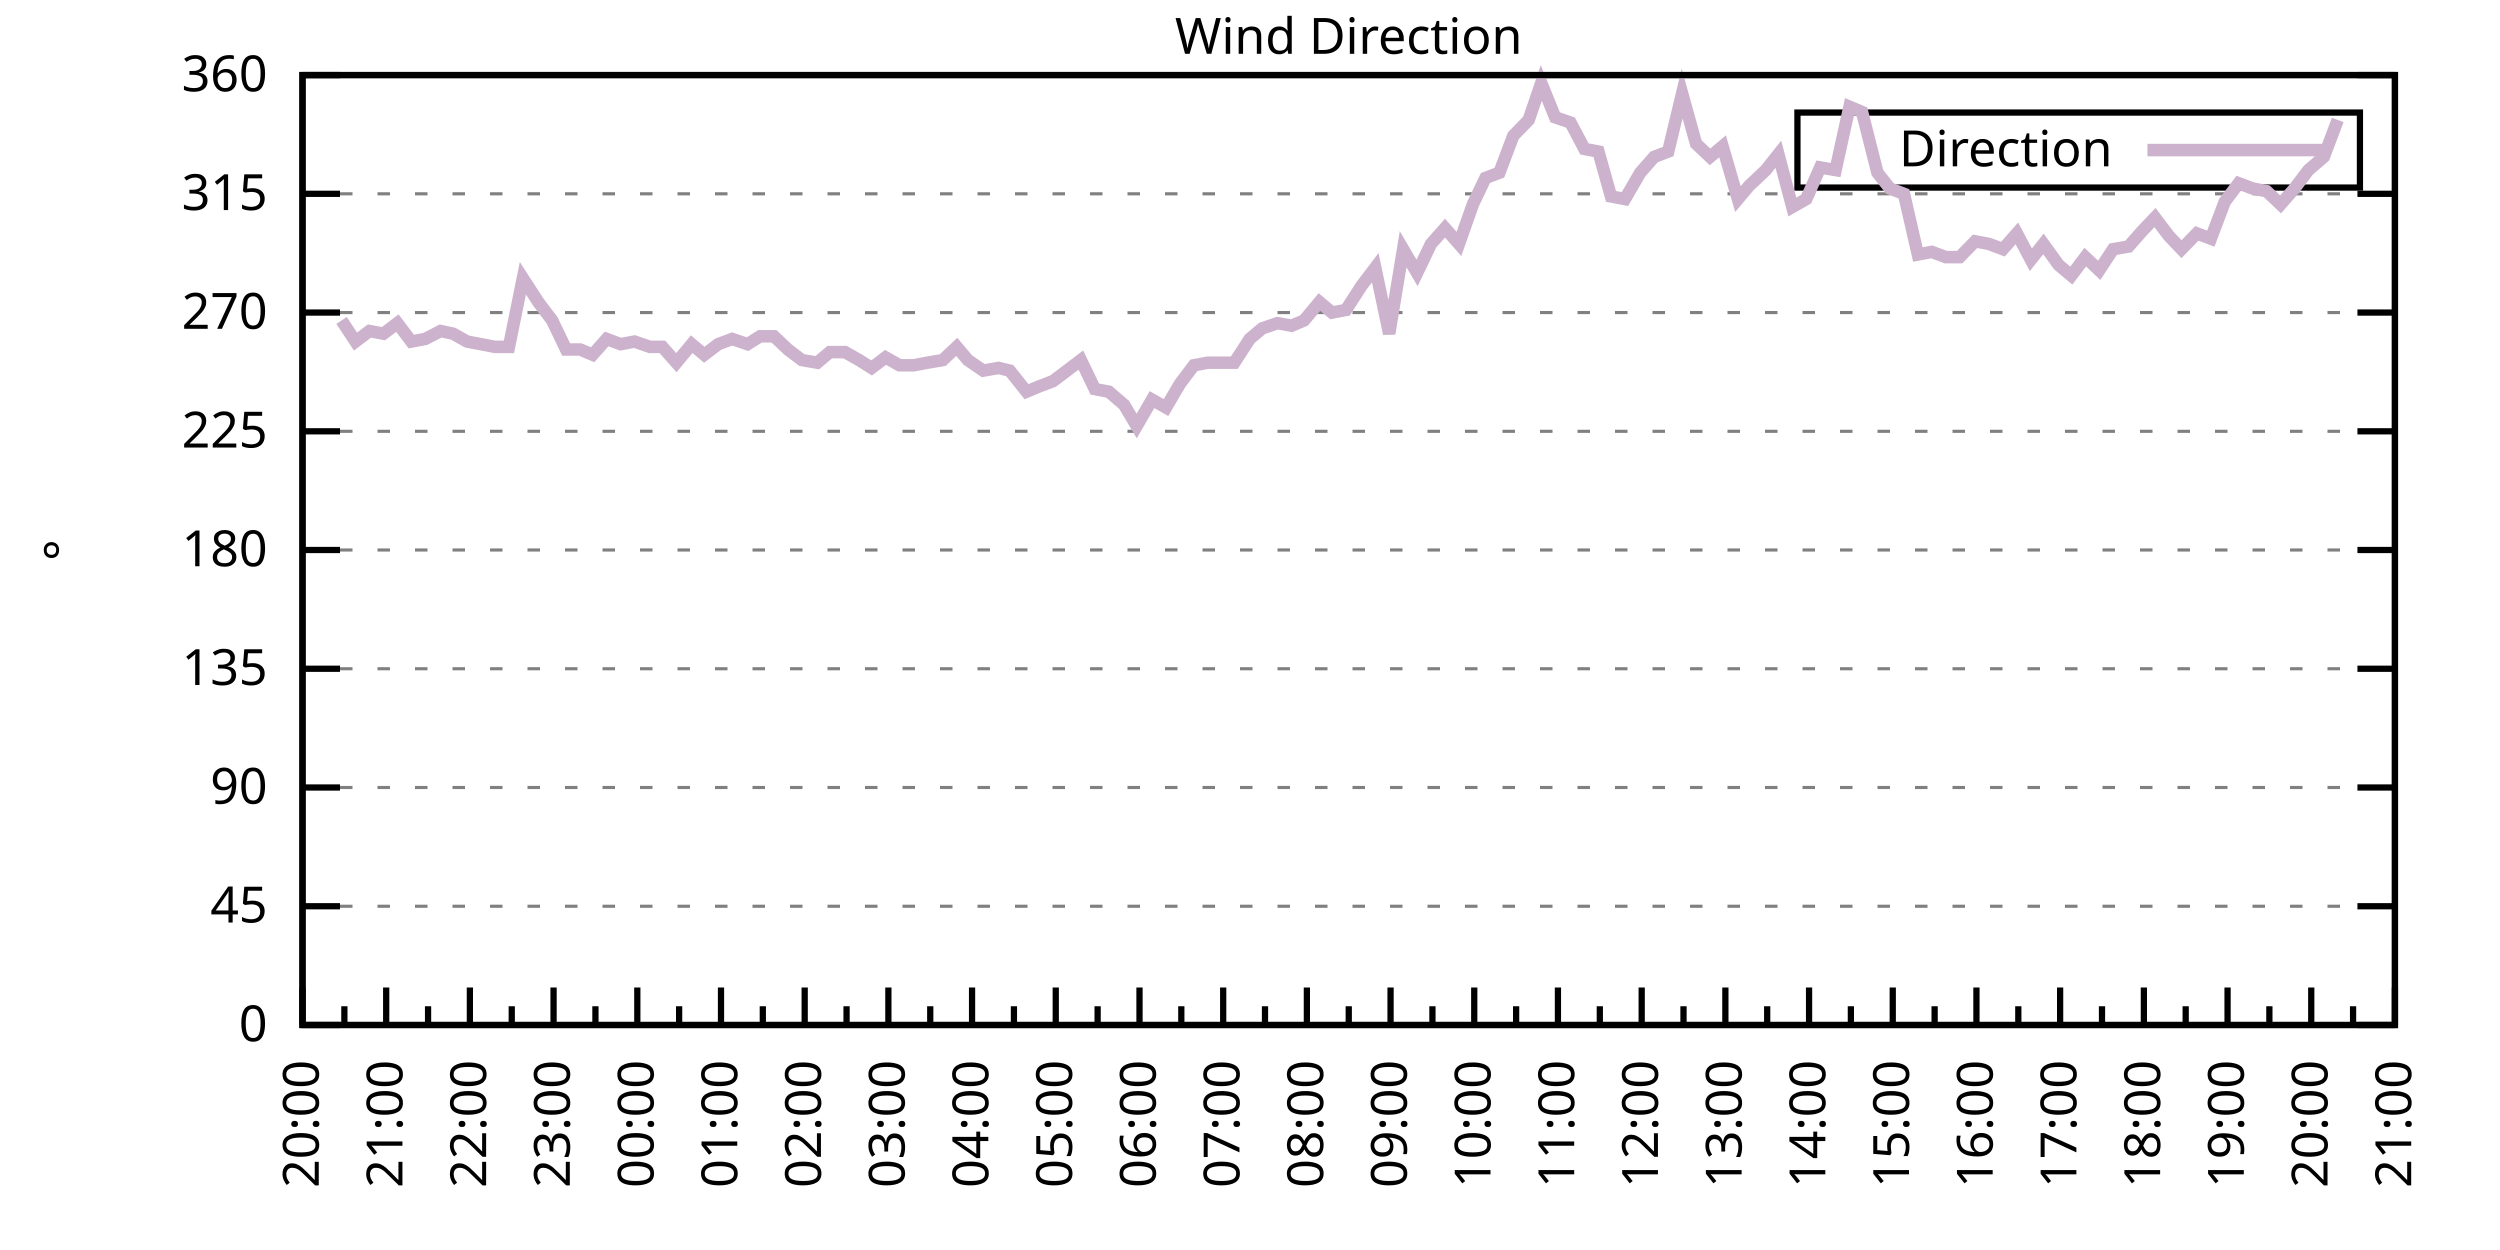
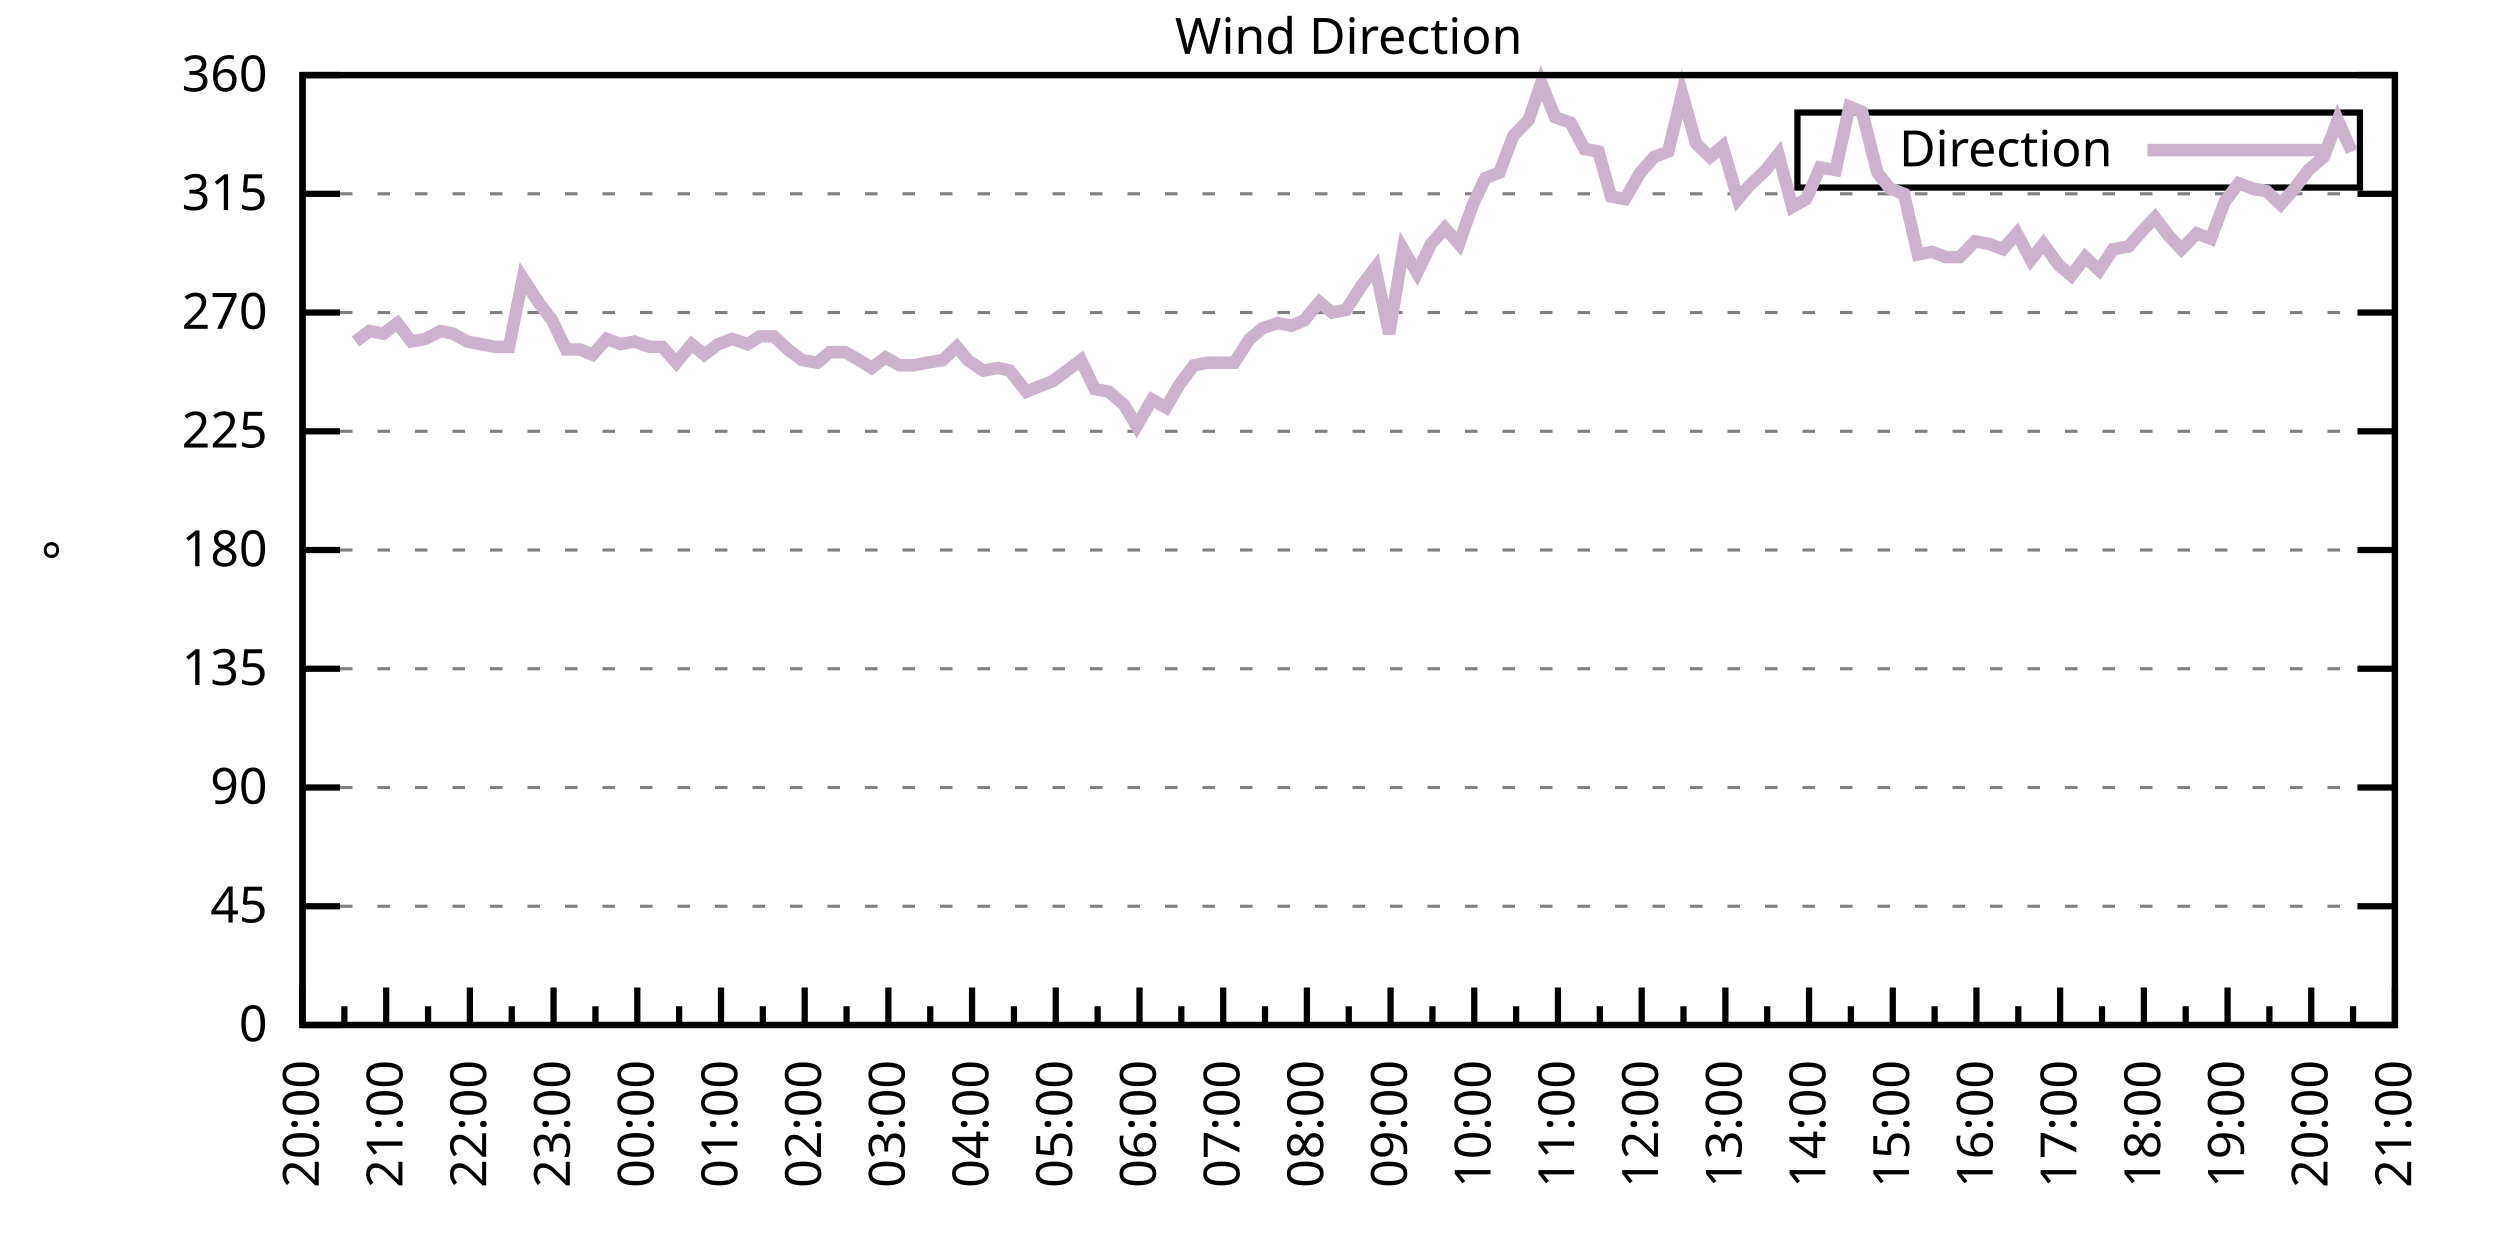
<svg xmlns="http://www.w3.org/2000/svg" xmlns:xlink="http://www.w3.org/1999/xlink" width="400" height="200" viewBox="0 0 400 200">
  <g id="gnuplot_canvas">
    <rect x="0" y="0" width="400" height="200" fill="none" />
    <defs>
      <circle id="gpDot" r="0.5" stroke-width="0.5" stroke="currentColor" />
      <path id="gpPt0" stroke-width="0.333" stroke="currentColor" d="M-1,0 h2 M0,-1 v2" />
      <path id="gpPt1" stroke-width="0.333" stroke="currentColor" d="M-1,-1 L1,1 M1,-1 L-1,1" />
      <path id="gpPt2" stroke-width="0.333" stroke="currentColor" d="M-1,0 L1,0 M0,-1 L0,1 M-1,-1 L1,1 M-1,1 L1,-1" />
      <rect id="gpPt3" stroke-width="0.333" stroke="currentColor" x="-1" y="-1" width="2" height="2" />
      <rect id="gpPt4" stroke-width="0.333" stroke="currentColor" fill="currentColor" x="-1" y="-1" width="2" height="2" />
      <circle id="gpPt5" stroke-width="0.333" stroke="currentColor" cx="0" cy="0" r="1" />
      <use xlink:href="#gpPt5" id="gpPt6" fill="currentColor" stroke="none" />
      <path id="gpPt7" stroke-width="0.333" stroke="currentColor" d="M0,-1.33 L-1.33,0.67 L1.33,0.67 z" />
      <use xlink:href="#gpPt7" id="gpPt8" fill="currentColor" stroke="none" />
      <use xlink:href="#gpPt7" id="gpPt9" stroke="currentColor" transform="rotate(180)" />
      <use xlink:href="#gpPt9" id="gpPt10" fill="currentColor" stroke="none" />
      <use xlink:href="#gpPt3" id="gpPt11" stroke="currentColor" transform="rotate(45)" />
      <use xlink:href="#gpPt11" id="gpPt12" fill="currentColor" stroke="none" />
      <path id="gpPt13" stroke-width="0.333" stroke="currentColor" d="M0,1.330 L1.265,0.411 L0.782,-1.067 L-0.782,-1.076 L-1.265,0.411 z" />
      <use xlink:href="#gpPt13" id="gpPt14" fill="currentColor" stroke="none" />
      <filter id="textbox" filterUnits="objectBoundingBox" x="0" y="0" height="1" width="1">
        <feFlood flood-color="white" flood-opacity="1" result="bgnd" />
        <feComposite in="SourceGraphic" in2="bgnd" operator="atop" />
      </filter>
      <filter id="greybox" filterUnits="objectBoundingBox" x="0" y="0" height="1" width="1">
        <feFlood flood-color="lightgrey" flood-opacity="1" result="grey" />
        <feComposite in="SourceGraphic" in2="grey" operator="atop" />
      </filter>
    </defs>
    <g fill="none" color="white" stroke="currentColor" stroke-width="1.00" stroke-linecap="butt" stroke-linejoin="miter">
</g>
    <g fill="none" color="black" stroke="currentColor" stroke-width="1.00" stroke-linecap="butt" stroke-linejoin="miter">
      <g stroke="none" shape-rendering="crispEdges">
        <polygon fill="rgb(255, 255, 255)" points="48.40,164.00 383.18,164.00 383.18,12.02 48.40,12.02 " />
      </g>
    </g>
    <g fill="none" color="black" stroke="currentColor" stroke-width="1.00" stroke-linecap="butt" stroke-linejoin="miter">
</g>
    <g fill="none" color="black" stroke="black" stroke-width="0.50" stroke-linecap="butt" stroke-linejoin="miter">
</g>
    <g fill="none" color="gray" stroke="currentColor" stroke-width="0.50" stroke-linecap="butt" stroke-linejoin="miter">
      <path stroke="gray" stroke-dasharray="2,4" class="gridline" d="M48.40,164.00 L383.19,164.00  " />
    </g>
    <g fill="none" color="gray" stroke="gray" stroke-width="1.00" stroke-linecap="butt" stroke-linejoin="miter">
</g>
    <g fill="none" color="black" stroke="currentColor" stroke-width="1.00" stroke-linecap="butt" stroke-linejoin="miter">
      <path stroke="black" d="M48.40,164.00 L54.40,164.00 M383.19,164.00 L377.19,164.00  " />
      <g transform="translate(42.80,166.60)" stroke="none" fill="black" font-family="Sans" font-size="8.00" text-anchor="end">
        <text>
          <tspan font-family="Sans"> 0</tspan>
        </text>
      </g>
    </g>
    <g fill="none" color="black" stroke="currentColor" stroke-width="1.00" stroke-linecap="butt" stroke-linejoin="miter">
</g>
    <g fill="none" color="black" stroke="black" stroke-width="0.50" stroke-linecap="butt" stroke-linejoin="miter">
</g>
    <g fill="none" color="gray" stroke="currentColor" stroke-width="0.50" stroke-linecap="butt" stroke-linejoin="miter">
      <path stroke="gray" stroke-dasharray="2,4" class="gridline" d="M48.40,145.00 L383.19,145.00  " />
    </g>
    <g fill="none" color="gray" stroke="gray" stroke-width="1.00" stroke-linecap="butt" stroke-linejoin="miter">
</g>
    <g fill="none" color="black" stroke="currentColor" stroke-width="1.00" stroke-linecap="butt" stroke-linejoin="miter">
      <path stroke="black" d="M48.40,145.00 L54.40,145.00 M383.19,145.00 L377.19,145.00  " />
      <g transform="translate(42.80,147.60)" stroke="none" fill="black" font-family="Sans" font-size="8.00" text-anchor="end">
        <text>
          <tspan font-family="Sans"> 45</tspan>
        </text>
      </g>
    </g>
    <g fill="none" color="black" stroke="currentColor" stroke-width="1.00" stroke-linecap="butt" stroke-linejoin="miter">
</g>
    <g fill="none" color="black" stroke="black" stroke-width="0.50" stroke-linecap="butt" stroke-linejoin="miter">
</g>
    <g fill="none" color="gray" stroke="currentColor" stroke-width="0.50" stroke-linecap="butt" stroke-linejoin="miter">
      <path stroke="gray" stroke-dasharray="2,4" class="gridline" d="M48.40,126.00 L383.19,126.00  " />
    </g>
    <g fill="none" color="gray" stroke="gray" stroke-width="1.00" stroke-linecap="butt" stroke-linejoin="miter">
</g>
    <g fill="none" color="black" stroke="currentColor" stroke-width="1.00" stroke-linecap="butt" stroke-linejoin="miter">
      <path stroke="black" d="M48.40,126.00 L54.40,126.00 M383.19,126.00 L377.19,126.00  " />
      <g transform="translate(42.80,128.60)" stroke="none" fill="black" font-family="Sans" font-size="8.00" text-anchor="end">
        <text>
          <tspan font-family="Sans"> 90</tspan>
        </text>
      </g>
    </g>
    <g fill="none" color="black" stroke="currentColor" stroke-width="1.00" stroke-linecap="butt" stroke-linejoin="miter">
</g>
    <g fill="none" color="black" stroke="black" stroke-width="0.50" stroke-linecap="butt" stroke-linejoin="miter">
</g>
    <g fill="none" color="gray" stroke="currentColor" stroke-width="0.50" stroke-linecap="butt" stroke-linejoin="miter">
      <path stroke="gray" stroke-dasharray="2,4" class="gridline" d="M48.40,107.00 L383.19,107.00  " />
    </g>
    <g fill="none" color="gray" stroke="gray" stroke-width="1.00" stroke-linecap="butt" stroke-linejoin="miter">
</g>
    <g fill="none" color="black" stroke="currentColor" stroke-width="1.00" stroke-linecap="butt" stroke-linejoin="miter">
      <path stroke="black" d="M48.40,107.00 L54.40,107.00 M383.19,107.00 L377.19,107.00  " />
      <g transform="translate(42.80,109.60)" stroke="none" fill="black" font-family="Sans" font-size="8.00" text-anchor="end">
        <text>
          <tspan font-family="Sans"> 135</tspan>
        </text>
      </g>
    </g>
    <g fill="none" color="black" stroke="currentColor" stroke-width="1.00" stroke-linecap="butt" stroke-linejoin="miter">
</g>
    <g fill="none" color="black" stroke="black" stroke-width="0.50" stroke-linecap="butt" stroke-linejoin="miter">
</g>
    <g fill="none" color="gray" stroke="currentColor" stroke-width="0.50" stroke-linecap="butt" stroke-linejoin="miter">
      <path stroke="gray" stroke-dasharray="2,4" class="gridline" d="M48.40,88.00 L383.19,88.00  " />
    </g>
    <g fill="none" color="gray" stroke="gray" stroke-width="1.00" stroke-linecap="butt" stroke-linejoin="miter">
</g>
    <g fill="none" color="black" stroke="currentColor" stroke-width="1.00" stroke-linecap="butt" stroke-linejoin="miter">
      <path stroke="black" d="M48.40,88.00 L54.40,88.00 M383.19,88.00 L377.19,88.00  " />
      <g transform="translate(42.80,90.60)" stroke="none" fill="black" font-family="Sans" font-size="8.00" text-anchor="end">
        <text>
          <tspan font-family="Sans"> 180</tspan>
        </text>
      </g>
    </g>
    <g fill="none" color="black" stroke="currentColor" stroke-width="1.00" stroke-linecap="butt" stroke-linejoin="miter">
</g>
    <g fill="none" color="black" stroke="black" stroke-width="0.50" stroke-linecap="butt" stroke-linejoin="miter">
</g>
    <g fill="none" color="gray" stroke="currentColor" stroke-width="0.50" stroke-linecap="butt" stroke-linejoin="miter">
      <path stroke="gray" stroke-dasharray="2,4" class="gridline" d="M48.40,69.01 L383.19,69.01  " />
    </g>
    <g fill="none" color="gray" stroke="gray" stroke-width="1.00" stroke-linecap="butt" stroke-linejoin="miter">
</g>
    <g fill="none" color="black" stroke="currentColor" stroke-width="1.00" stroke-linecap="butt" stroke-linejoin="miter">
      <path stroke="black" d="M48.40,69.01 L54.40,69.01 M383.19,69.01 L377.19,69.01  " />
      <g transform="translate(42.80,71.61)" stroke="none" fill="black" font-family="Sans" font-size="8.00" text-anchor="end">
        <text>
          <tspan font-family="Sans"> 225</tspan>
        </text>
      </g>
    </g>
    <g fill="none" color="black" stroke="currentColor" stroke-width="1.00" stroke-linecap="butt" stroke-linejoin="miter">
</g>
    <g fill="none" color="black" stroke="black" stroke-width="0.50" stroke-linecap="butt" stroke-linejoin="miter">
</g>
    <g fill="none" color="gray" stroke="currentColor" stroke-width="0.50" stroke-linecap="butt" stroke-linejoin="miter">
      <path stroke="gray" stroke-dasharray="2,4" class="gridline" d="M48.40,50.01 L383.19,50.01  " />
    </g>
    <g fill="none" color="gray" stroke="gray" stroke-width="1.00" stroke-linecap="butt" stroke-linejoin="miter">
</g>
    <g fill="none" color="black" stroke="currentColor" stroke-width="1.00" stroke-linecap="butt" stroke-linejoin="miter">
      <path stroke="black" d="M48.40,50.01 L54.40,50.01 M383.19,50.01 L377.19,50.01  " />
      <g transform="translate(42.80,52.61)" stroke="none" fill="black" font-family="Sans" font-size="8.00" text-anchor="end">
        <text>
          <tspan font-family="Sans"> 270</tspan>
        </text>
      </g>
    </g>
    <g fill="none" color="black" stroke="currentColor" stroke-width="1.00" stroke-linecap="butt" stroke-linejoin="miter">
</g>
    <g fill="none" color="black" stroke="black" stroke-width="0.50" stroke-linecap="butt" stroke-linejoin="miter">
</g>
    <g fill="none" color="gray" stroke="currentColor" stroke-width="0.50" stroke-linecap="butt" stroke-linejoin="miter">
      <path stroke="gray" stroke-dasharray="2,4" class="gridline" d="M48.40,31.01 L383.19,31.01  " />
    </g>
    <g fill="none" color="gray" stroke="gray" stroke-width="1.00" stroke-linecap="butt" stroke-linejoin="miter">
</g>
    <g fill="none" color="black" stroke="currentColor" stroke-width="1.00" stroke-linecap="butt" stroke-linejoin="miter">
      <path stroke="black" d="M48.40,31.01 L54.40,31.01 M383.19,31.01 L377.19,31.01  " />
      <g transform="translate(42.80,33.61)" stroke="none" fill="black" font-family="Sans" font-size="8.00" text-anchor="end">
        <text>
          <tspan font-family="Sans"> 315</tspan>
        </text>
      </g>
    </g>
    <g fill="none" color="black" stroke="currentColor" stroke-width="1.00" stroke-linecap="butt" stroke-linejoin="miter">
</g>
    <g fill="none" color="black" stroke="black" stroke-width="0.50" stroke-linecap="butt" stroke-linejoin="miter">
</g>
    <g fill="none" color="gray" stroke="currentColor" stroke-width="0.50" stroke-linecap="butt" stroke-linejoin="miter">
      <path stroke="gray" stroke-dasharray="2,4" class="gridline" d="M48.40,12.01 L383.19,12.01  " />
    </g>
    <g fill="none" color="gray" stroke="gray" stroke-width="1.00" stroke-linecap="butt" stroke-linejoin="miter">
</g>
    <g fill="none" color="black" stroke="currentColor" stroke-width="1.00" stroke-linecap="butt" stroke-linejoin="miter">
      <path stroke="black" d="M48.40,12.01 L54.40,12.01 M383.19,12.01 L377.19,12.01  " />
      <g transform="translate(42.80,14.61)" stroke="none" fill="black" font-family="Sans" font-size="8.00" text-anchor="end">
        <text>
          <tspan font-family="Sans"> 360</tspan>
        </text>
      </g>
    </g>
    <g fill="none" color="black" stroke="currentColor" stroke-width="1.00" stroke-linecap="butt" stroke-linejoin="miter">
      <path stroke="black" d="M48.40,164.00 L48.40,158.00  " />
      <g transform="translate(51.00,169.60) rotate(270)" stroke="none" fill="black" font-family="Sans" font-size="8.00" text-anchor="end">
        <text>
          <tspan font-family="Sans">20:00</tspan>
        </text>
      </g>
    </g>
    <g fill="none" color="black" stroke="currentColor" stroke-width="1.00" stroke-linecap="butt" stroke-linejoin="miter">
      <path stroke="black" d="M55.10,164.00 L55.10,161.00 M61.79,164.00 L61.79,158.00  " />
      <g transform="translate(64.39,169.60) rotate(270)" stroke="none" fill="black" font-family="Sans" font-size="8.00" text-anchor="end">
        <text>
          <tspan font-family="Sans">21:00</tspan>
        </text>
      </g>
    </g>
    <g fill="none" color="black" stroke="currentColor" stroke-width="1.00" stroke-linecap="butt" stroke-linejoin="miter">
      <path stroke="black" d="M68.49,164.00 L68.49,161.00 M75.18,164.00 L75.18,158.00  " />
      <g transform="translate(77.78,169.60) rotate(270)" stroke="none" fill="black" font-family="Sans" font-size="8.00" text-anchor="end">
        <text>
          <tspan font-family="Sans">22:00</tspan>
        </text>
      </g>
    </g>
    <g fill="none" color="black" stroke="currentColor" stroke-width="1.00" stroke-linecap="butt" stroke-linejoin="miter">
      <path stroke="black" d="M81.88,164.00 L81.88,161.00 M88.57,164.00 L88.57,158.00  " />
      <g transform="translate(91.17,169.60) rotate(270)" stroke="none" fill="black" font-family="Sans" font-size="8.00" text-anchor="end">
        <text>
          <tspan font-family="Sans">23:00</tspan>
        </text>
      </g>
    </g>
    <g fill="none" color="black" stroke="currentColor" stroke-width="1.00" stroke-linecap="butt" stroke-linejoin="miter">
      <path stroke="black" d="M95.27,164.00 L95.27,161.00 M101.97,164.00 L101.97,158.00  " />
      <g transform="translate(104.57,169.60) rotate(270)" stroke="none" fill="black" font-family="Sans" font-size="8.00" text-anchor="end">
        <text>
          <tspan font-family="Sans">00:00</tspan>
        </text>
      </g>
    </g>
    <g fill="none" color="black" stroke="currentColor" stroke-width="1.00" stroke-linecap="butt" stroke-linejoin="miter">
      <path stroke="black" d="M108.66,164.00 L108.66,161.00 M115.36,164.00 L115.36,158.00  " />
      <g transform="translate(117.96,169.60) rotate(270)" stroke="none" fill="black" font-family="Sans" font-size="8.00" text-anchor="end">
        <text>
          <tspan font-family="Sans">01:00</tspan>
        </text>
      </g>
    </g>
    <g fill="none" color="black" stroke="currentColor" stroke-width="1.00" stroke-linecap="butt" stroke-linejoin="miter">
      <path stroke="black" d="M122.05,164.00 L122.05,161.00 M128.75,164.00 L128.75,158.00  " />
      <g transform="translate(131.35,169.60) rotate(270)" stroke="none" fill="black" font-family="Sans" font-size="8.00" text-anchor="end">
        <text>
          <tspan font-family="Sans">02:00</tspan>
        </text>
      </g>
    </g>
    <g fill="none" color="black" stroke="currentColor" stroke-width="1.00" stroke-linecap="butt" stroke-linejoin="miter">
      <path stroke="black" d="M135.45,164.00 L135.45,161.00 M142.14,164.00 L142.14,158.00  " />
      <g transform="translate(144.74,169.60) rotate(270)" stroke="none" fill="black" font-family="Sans" font-size="8.00" text-anchor="end">
        <text>
          <tspan font-family="Sans">03:00</tspan>
        </text>
      </g>
    </g>
    <g fill="none" color="black" stroke="currentColor" stroke-width="1.00" stroke-linecap="butt" stroke-linejoin="miter">
      <path stroke="black" d="M148.84,164.00 L148.84,161.00 M155.53,164.00 L155.53,158.00  " />
      <g transform="translate(158.13,169.60) rotate(270)" stroke="none" fill="black" font-family="Sans" font-size="8.00" text-anchor="end">
        <text>
          <tspan font-family="Sans">04:00</tspan>
        </text>
      </g>
    </g>
    <g fill="none" color="black" stroke="currentColor" stroke-width="1.00" stroke-linecap="butt" stroke-linejoin="miter">
      <path stroke="black" d="M162.23,164.00 L162.23,161.00 M168.92,164.00 L168.92,158.00  " />
      <g transform="translate(171.52,169.60) rotate(270)" stroke="none" fill="black" font-family="Sans" font-size="8.00" text-anchor="end">
        <text>
          <tspan font-family="Sans">05:00</tspan>
        </text>
      </g>
    </g>
    <g fill="none" color="black" stroke="currentColor" stroke-width="1.00" stroke-linecap="butt" stroke-linejoin="miter">
      <path stroke="black" d="M175.62,164.00 L175.62,161.00 M182.32,164.00 L182.32,158.00  " />
      <g transform="translate(184.92,169.60) rotate(270)" stroke="none" fill="black" font-family="Sans" font-size="8.00" text-anchor="end">
        <text>
          <tspan font-family="Sans">06:00</tspan>
        </text>
      </g>
    </g>
    <g fill="none" color="black" stroke="currentColor" stroke-width="1.00" stroke-linecap="butt" stroke-linejoin="miter">
      <path stroke="black" d="M189.01,164.00 L189.01,161.00 M195.71,164.00 L195.71,158.00  " />
      <g transform="translate(198.31,169.60) rotate(270)" stroke="none" fill="black" font-family="Sans" font-size="8.00" text-anchor="end">
        <text>
          <tspan font-family="Sans">07:00</tspan>
        </text>
      </g>
    </g>
    <g fill="none" color="black" stroke="currentColor" stroke-width="1.00" stroke-linecap="butt" stroke-linejoin="miter">
      <path stroke="black" d="M202.40,164.00 L202.40,161.00 M209.10,164.00 L209.10,158.00  " />
      <g transform="translate(211.70,169.60) rotate(270)" stroke="none" fill="black" font-family="Sans" font-size="8.00" text-anchor="end">
        <text>
          <tspan font-family="Sans">08:00</tspan>
        </text>
      </g>
    </g>
    <g fill="none" color="black" stroke="currentColor" stroke-width="1.00" stroke-linecap="butt" stroke-linejoin="miter">
      <path stroke="black" d="M215.80,164.00 L215.80,161.00 M222.49,164.00 L222.49,158.00  " />
      <g transform="translate(225.09,169.60) rotate(270)" stroke="none" fill="black" font-family="Sans" font-size="8.00" text-anchor="end">
        <text>
          <tspan font-family="Sans">09:00</tspan>
        </text>
      </g>
    </g>
    <g fill="none" color="black" stroke="currentColor" stroke-width="1.00" stroke-linecap="butt" stroke-linejoin="miter">
      <path stroke="black" d="M229.19,164.00 L229.19,161.00 M235.88,164.00 L235.88,158.00  " />
      <g transform="translate(238.48,169.60) rotate(270)" stroke="none" fill="black" font-family="Sans" font-size="8.00" text-anchor="end">
        <text>
          <tspan font-family="Sans">10:00</tspan>
        </text>
      </g>
    </g>
    <g fill="none" color="black" stroke="currentColor" stroke-width="1.00" stroke-linecap="butt" stroke-linejoin="miter">
      <path stroke="black" d="M242.58,164.00 L242.58,161.00 M249.27,164.00 L249.27,158.00  " />
      <g transform="translate(251.87,169.60) rotate(270)" stroke="none" fill="black" font-family="Sans" font-size="8.00" text-anchor="end">
        <text>
          <tspan font-family="Sans">11:00</tspan>
        </text>
      </g>
    </g>
    <g fill="none" color="black" stroke="currentColor" stroke-width="1.00" stroke-linecap="butt" stroke-linejoin="miter">
      <path stroke="black" d="M255.97,164.00 L255.97,161.00 M262.67,164.00 L262.67,158.00  " />
      <g transform="translate(265.27,169.60) rotate(270)" stroke="none" fill="black" font-family="Sans" font-size="8.00" text-anchor="end">
        <text>
          <tspan font-family="Sans">12:00</tspan>
        </text>
      </g>
    </g>
    <g fill="none" color="black" stroke="currentColor" stroke-width="1.00" stroke-linecap="butt" stroke-linejoin="miter">
      <path stroke="black" d="M269.36,164.00 L269.36,161.00 M276.06,164.00 L276.06,158.00  " />
      <g transform="translate(278.66,169.60) rotate(270)" stroke="none" fill="black" font-family="Sans" font-size="8.00" text-anchor="end">
        <text>
          <tspan font-family="Sans">13:00</tspan>
        </text>
      </g>
    </g>
    <g fill="none" color="black" stroke="currentColor" stroke-width="1.00" stroke-linecap="butt" stroke-linejoin="miter">
      <path stroke="black" d="M282.75,164.00 L282.75,161.00 M289.45,164.00 L289.45,158.00  " />
      <g transform="translate(292.05,169.60) rotate(270)" stroke="none" fill="black" font-family="Sans" font-size="8.00" text-anchor="end">
        <text>
          <tspan font-family="Sans">14:00</tspan>
        </text>
      </g>
    </g>
    <g fill="none" color="black" stroke="currentColor" stroke-width="1.00" stroke-linecap="butt" stroke-linejoin="miter">
      <path stroke="black" d="M296.14,164.00 L296.14,161.00 M302.84,164.00 L302.84,158.00  " />
      <g transform="translate(305.44,169.60) rotate(270)" stroke="none" fill="black" font-family="Sans" font-size="8.00" text-anchor="end">
        <text>
          <tspan font-family="Sans">15:00</tspan>
        </text>
      </g>
    </g>
    <g fill="none" color="black" stroke="currentColor" stroke-width="1.00" stroke-linecap="butt" stroke-linejoin="miter">
      <path stroke="black" d="M309.54,164.00 L309.54,161.00 M316.23,164.00 L316.23,158.00  " />
      <g transform="translate(318.83,169.60) rotate(270)" stroke="none" fill="black" font-family="Sans" font-size="8.00" text-anchor="end">
        <text>
          <tspan font-family="Sans">16:00</tspan>
        </text>
      </g>
    </g>
    <g fill="none" color="black" stroke="currentColor" stroke-width="1.00" stroke-linecap="butt" stroke-linejoin="miter">
      <path stroke="black" d="M322.93,164.00 L322.93,161.00 M329.62,164.00 L329.62,158.00  " />
      <g transform="translate(332.22,169.60) rotate(270)" stroke="none" fill="black" font-family="Sans" font-size="8.00" text-anchor="end">
        <text>
          <tspan font-family="Sans">17:00</tspan>
        </text>
      </g>
    </g>
    <g fill="none" color="black" stroke="currentColor" stroke-width="1.00" stroke-linecap="butt" stroke-linejoin="miter">
      <path stroke="black" d="M336.32,164.00 L336.32,161.00 M343.02,164.00 L343.02,158.00  " />
      <g transform="translate(345.62,169.60) rotate(270)" stroke="none" fill="black" font-family="Sans" font-size="8.00" text-anchor="end">
        <text>
          <tspan font-family="Sans">18:00</tspan>
        </text>
      </g>
    </g>
    <g fill="none" color="black" stroke="currentColor" stroke-width="1.00" stroke-linecap="butt" stroke-linejoin="miter">
      <path stroke="black" d="M349.71,164.00 L349.71,161.00 M356.41,164.00 L356.41,158.00  " />
      <g transform="translate(359.01,169.60) rotate(270)" stroke="none" fill="black" font-family="Sans" font-size="8.00" text-anchor="end">
        <text>
          <tspan font-family="Sans">19:00</tspan>
        </text>
      </g>
    </g>
    <g fill="none" color="black" stroke="currentColor" stroke-width="1.00" stroke-linecap="butt" stroke-linejoin="miter">
      <path stroke="black" d="M363.10,164.00 L363.10,161.00 M369.80,164.00 L369.80,158.00  " />
      <g transform="translate(372.40,169.60) rotate(270)" stroke="none" fill="black" font-family="Sans" font-size="8.00" text-anchor="end">
        <text>
          <tspan font-family="Sans">20:00</tspan>
        </text>
      </g>
    </g>
    <g fill="none" color="black" stroke="currentColor" stroke-width="1.00" stroke-linecap="butt" stroke-linejoin="miter">
      <path stroke="black" d="M376.49,164.00 L376.49,161.00 M383.19,164.00 L383.19,158.00  " />
      <g transform="translate(385.79,169.60) rotate(270)" stroke="none" fill="black" font-family="Sans" font-size="8.00" text-anchor="end">
        <text>
          <tspan font-family="Sans">21:00</tspan>
        </text>
      </g>
    </g>
    <g fill="none" color="black" stroke="currentColor" stroke-width="1.00" stroke-linecap="butt" stroke-linejoin="miter">
</g>
    <g fill="none" color="black" stroke="currentColor" stroke-width="1.00" stroke-linecap="butt" stroke-linejoin="miter">
      <path stroke="black" d="M48.40,12.01 L48.40,164.00 L383.19,164.00 L383.19,12.01 L48.40,12.01 Z  " />
    </g>
    <g fill="none" color="black" stroke="currentColor" stroke-width="1.00" stroke-linecap="butt" stroke-linejoin="miter">
      <g transform="translate(12.80,88.01) rotate(270)" stroke="none" fill="black" font-family="Sans" font-size="8.00" text-anchor="middle">
        <text>
          <tspan font-family="Sans">°</tspan>
        </text>
      </g>
    </g>
    <g fill="none" color="black" stroke="currentColor" stroke-width="1.00" stroke-linecap="butt" stroke-linejoin="miter">
</g>
    <g fill="none" color="black" stroke="currentColor" stroke-width="1.00" stroke-linecap="butt" stroke-linejoin="miter">
      <path stroke="black" d="M287.59,30.01 L287.59,18.01 L377.59,18.01 L377.59,30.01 L287.59,30.01 Z  " />
    </g>
    <g id="Wind_direction_plot_1">
      <g fill="none" color="white" stroke="black" stroke-width="2.00" stroke-linecap="butt" stroke-linejoin="miter">
</g>
      <g fill="none" color="black" stroke="currentColor" stroke-width="2.00" stroke-linecap="butt" stroke-linejoin="miter">
        <g transform="translate(337.99,26.61)" stroke="none" fill="black" font-family="Sans" font-size="8.00" text-anchor="end">
          <text>
            <tspan font-family="Sans">Direction</tspan>
          </text>
        </g>
      </g>
      <g fill="none" color="black" stroke="currentColor" stroke-width="2.00" stroke-linecap="butt" stroke-linejoin="miter">
-         <path stroke="rgb(204, 178, 204)" d="M343.59,24.01 L371.99,24.01 M54.65,51.27 L56.88,54.65 L59.11,52.96 L61.35,53.39 L63.58,51.70 L65.81,54.65   L68.04,54.23 L70.50,52.96 L72.50,53.39 L74.74,54.65 L76.97,55.07 L79.20,55.50 L81.43,55.50 L83.66,44.52   L86.12,48.32 L88.35,51.27 L90.58,55.92 L92.82,55.92 L94.82,56.76 L97.06,54.23 L99.29,55.07 L101.52,54.65   L103.98,55.50 L105.98,55.50 L108.22,58.03 L110.67,55.07 L112.68,56.76 L114.91,55.07 L117.14,54.23 L119.60,55.07   L121.61,53.81 L123.84,53.81 L126.07,55.92 L128.30,57.61 L130.76,58.03 L132.77,56.34 L135.22,56.34 L137.45,57.61   L139.46,58.87 L141.69,57.18 L143.93,58.45 L146.16,58.45 L148.39,58.03 L150.85,57.61 L153.08,55.50 L154.86,57.61   L157.32,59.30 L159.77,58.87 L161.56,59.30 L164.24,62.67 L166.25,61.83 L168.48,60.98 L170.71,59.30 L172.94,57.61   L175.17,62.25 L177.41,62.67 L179.86,64.78 L181.87,68.16 L184.32,63.94 L186.56,65.21 L188.79,61.41 L191.02,58.45   L193.25,58.03 L195.26,58.03 L197.49,58.03 L199.95,54.23 L201.96,52.54 L204.41,51.70 L206.64,52.12 L208.65,51.27   L211.11,48.32 L213.12,50.01 L215.35,49.59 L217.80,45.79 L220.04,42.83 L222.27,53.39 L224.50,39.87 L226.73,43.67   L228.96,39.03 L231.20,36.50 L233.43,39.03 L235.66,32.70 L237.67,28.48 L239.90,27.63 L242.13,21.72 L244.59,19.19   L246.60,13.28 L248.83,18.77 L251.28,19.61 L253.51,23.83 L255.75,24.25 L257.76,31.43 L259.99,31.85 L262.44,27.63   L264.67,25.10 L266.91,24.25 L269.14,14.97 L271.37,22.99 L273.60,25.10 L275.61,23.41 L278.07,31.85 L279.85,29.74   L282.53,27.21 L284.54,24.68 L286.77,33.12 L289.00,31.85 L291.23,26.79 L293.69,27.21 L295.92,17.08 L297.93,17.92   L300.39,27.63 L302.39,30.16 L304.63,31.01 L306.86,40.72 L309.09,40.30 L311.32,41.14 L313.55,41.14 L316.01,38.61   L318.24,39.03 L320.47,39.87 L322.70,37.34 L324.94,41.56 L326.95,39.03 L329.40,42.41 L331.41,44.10 L333.64,41.14   L335.87,43.25 L338.10,39.87 L340.56,39.45 L342.79,36.92 L344.80,34.81 L347.03,37.76 L349.04,39.87 L351.50,37.34   L353.73,38.19 L355.96,32.28 L358.19,29.32 L360.42,30.16 L362.66,30.59 L364.89,32.70 L367.12,30.16 L369.35,27.21   L371.81,25.10 L374.04,19.19  " />
+         <path stroke="rgb(204, 178, 204)" d="M343.59,24.01 L371.99,24.01 M56.88,54.65 L59.11,52.96 L61.35,53.39 L63.58,51.70 L65.81,54.65 L68.04,54.23   L70.50,52.96 L72.50,53.39 L74.74,54.65 L76.97,55.07 L79.20,55.50 L81.43,55.50 L83.66,44.52 L86.12,48.32   L88.35,51.27 L90.58,55.92 L92.82,55.92 L94.82,56.76 L97.06,54.23 L99.29,55.07 L101.52,54.65 L103.98,55.50   L105.98,55.50 L108.22,58.03 L110.67,55.07 L112.68,56.76 L114.91,55.07 L117.14,54.23 L119.60,55.07 L121.61,53.81   L123.84,53.81 L126.07,55.92 L128.30,57.61 L130.76,58.03 L132.77,56.34 L135.22,56.34 L137.45,57.61 L139.46,58.87   L141.69,57.18 L143.93,58.45 L146.16,58.45 L148.39,58.03 L150.85,57.61 L153.08,55.50 L154.86,57.61 L157.32,59.30   L159.77,58.87 L161.56,59.30 L164.24,62.67 L166.25,61.83 L168.48,60.98 L170.71,59.30 L172.94,57.61 L175.17,62.25   L177.41,62.67 L179.86,64.78 L181.87,68.16 L184.32,63.94 L186.56,65.21 L188.79,61.41 L191.02,58.45 L193.25,58.03   L195.26,58.03 L197.49,58.03 L199.95,54.23 L201.96,52.54 L204.41,51.70 L206.64,52.12 L208.65,51.27 L211.11,48.32   L213.12,50.01 L215.35,49.59 L217.80,45.79 L220.04,42.83 L222.27,53.39 L224.50,39.87 L226.73,43.67 L228.96,39.03   L231.20,36.50 L233.43,39.03 L235.66,32.70 L237.67,28.48 L239.90,27.63 L242.13,21.72 L244.59,19.19 L246.60,13.28   L248.83,18.77 L251.28,19.61 L253.51,23.83 L255.75,24.25 L257.76,31.43 L259.99,31.85 L262.44,27.63 L264.67,25.10   L266.91,24.25 L269.14,14.97 L271.37,22.99 L273.60,25.10 L275.61,23.41 L278.07,31.85 L279.85,29.74 L282.53,27.21   L284.54,24.68 L286.77,33.12 L289.00,31.85 L291.23,26.79 L293.69,27.21 L295.92,17.08 L297.93,17.92 L300.39,27.63   L302.39,30.16 L304.63,31.01 L306.86,40.72 L309.09,40.30 L311.32,41.14 L313.55,41.14 L316.01,38.61 L318.24,39.03   L320.47,39.87 L322.70,37.34 L324.94,41.56 L326.95,39.03 L329.40,42.41 L331.41,44.10 L333.64,41.14 L335.87,43.25   L338.10,39.87 L340.56,39.45 L342.79,36.92 L344.80,34.81 L347.03,37.76 L349.04,39.87 L351.50,37.34 L353.73,38.19   L355.96,32.28 L358.19,29.32 L360.42,30.16 L362.66,30.59 L364.89,32.70 L367.12,30.16 L369.35,27.21 L371.81,25.10   L374.04,19.19 L376.27,24.25  " />
      </g>
    </g>
    <g fill="none" color="black" stroke="currentColor" stroke-width="2.00" stroke-linecap="butt" stroke-linejoin="miter">
</g>
    <g fill="none" color="black" stroke="black" stroke-width="1.00" stroke-linecap="butt" stroke-linejoin="miter">
</g>
    <g fill="none" color="black" stroke="currentColor" stroke-width="1.00" stroke-linecap="butt" stroke-linejoin="miter">
      <path stroke="black" d="M48.40,12.01 L48.40,164.00 L383.19,164.00 L383.19,12.01 L48.40,12.01 Z  " />
    </g>
    <g fill="none" color="black" stroke="currentColor" stroke-width="1.00" stroke-linecap="butt" stroke-linejoin="miter">
      <g transform="translate(215.79,8.61)" stroke="none" fill="black" font-family="Sans" font-size="8.00" text-anchor="middle">
        <text>
          <tspan font-family="Sans">Wind Direction</tspan>
        </text>
      </g>
    </g>
    <g fill="none" color="black" stroke="currentColor" stroke-width="1.00" stroke-linecap="butt" stroke-linejoin="miter">
</g>
  </g>
</svg>
